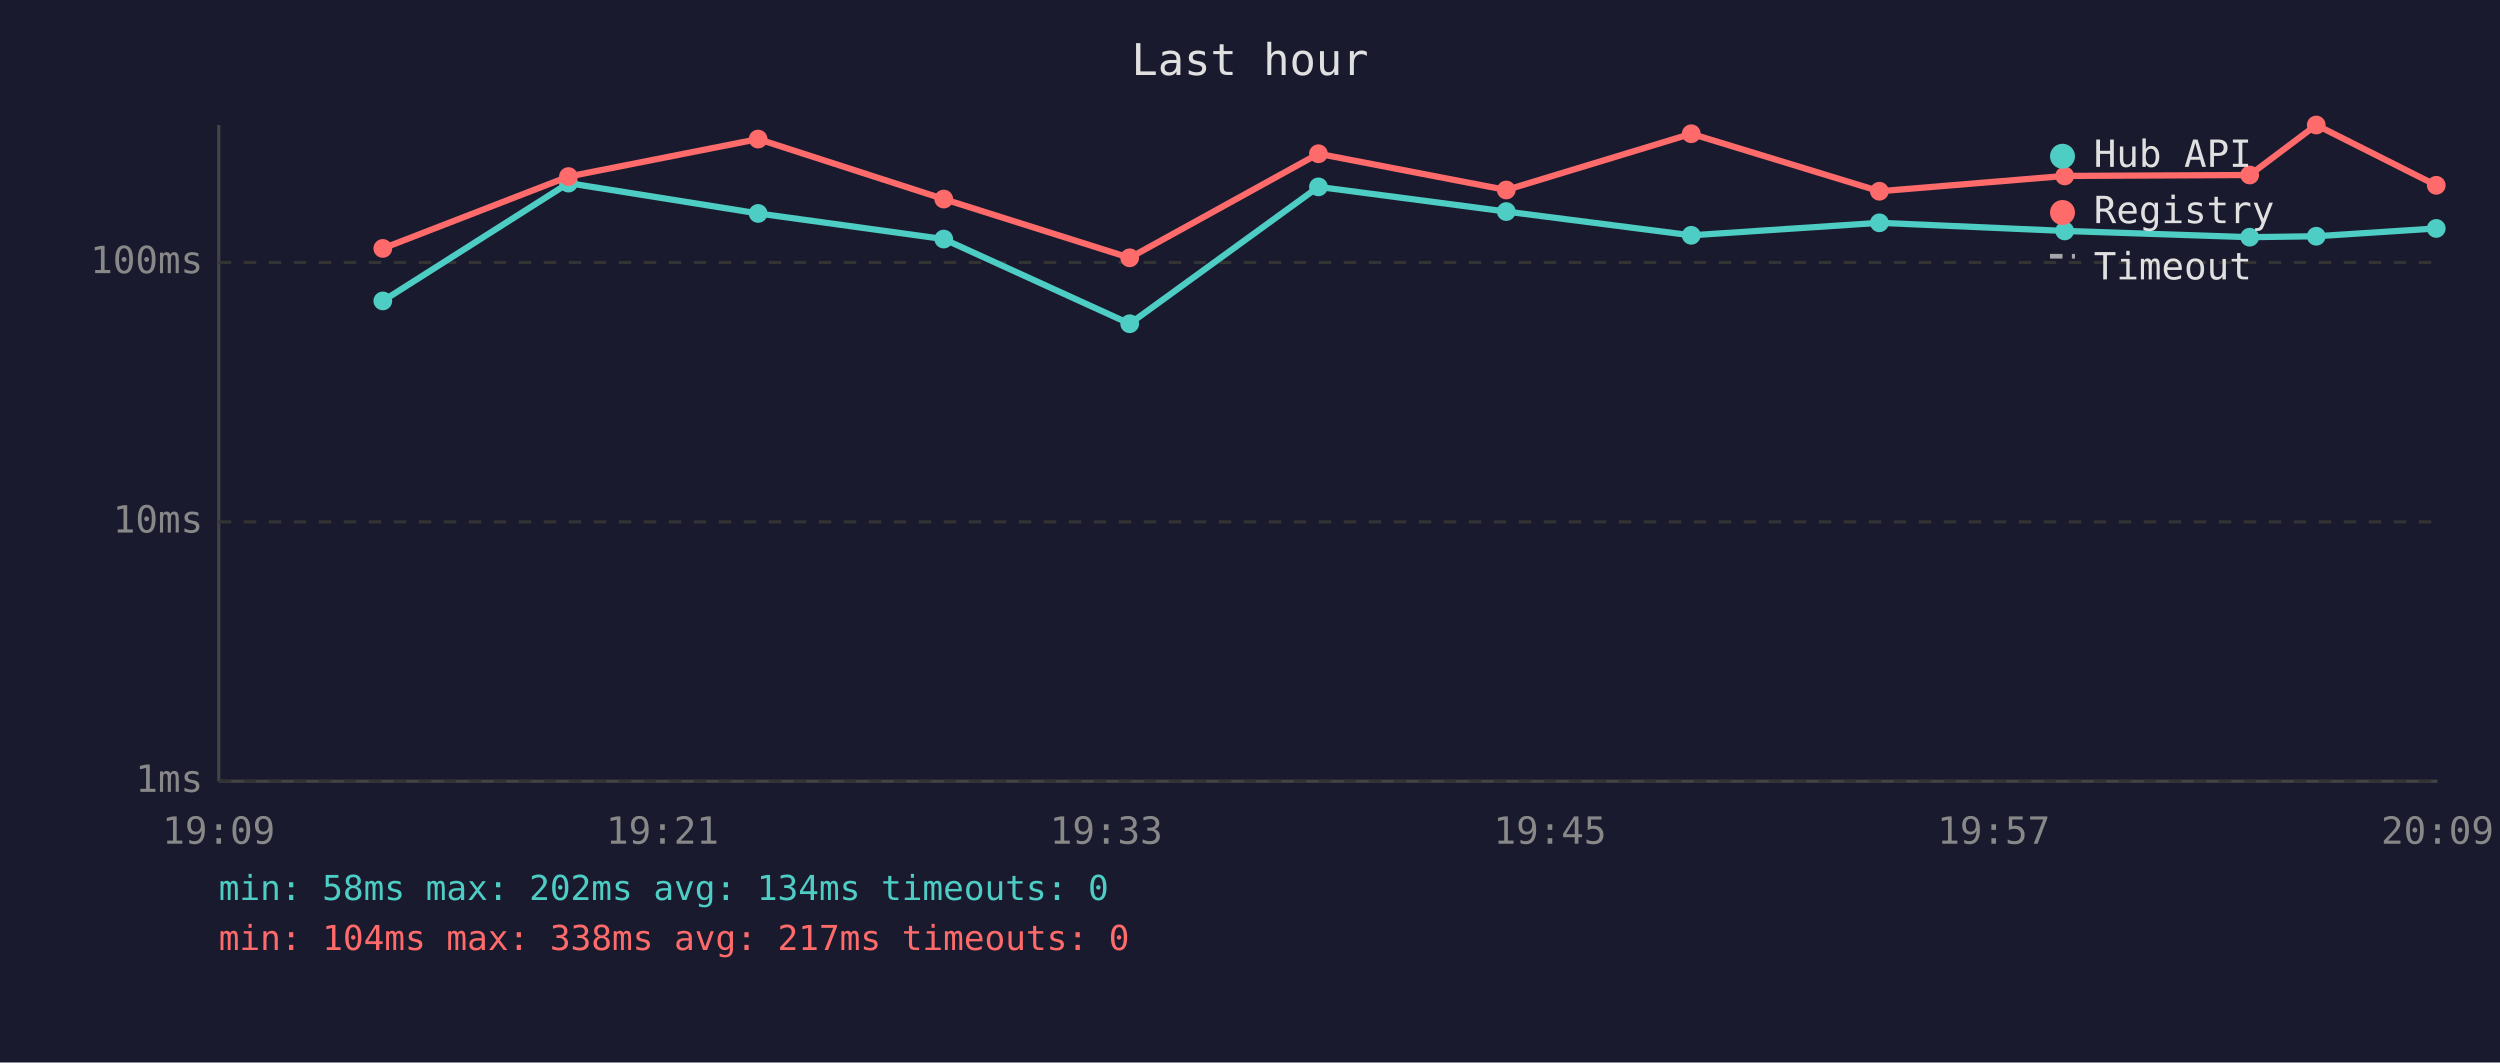
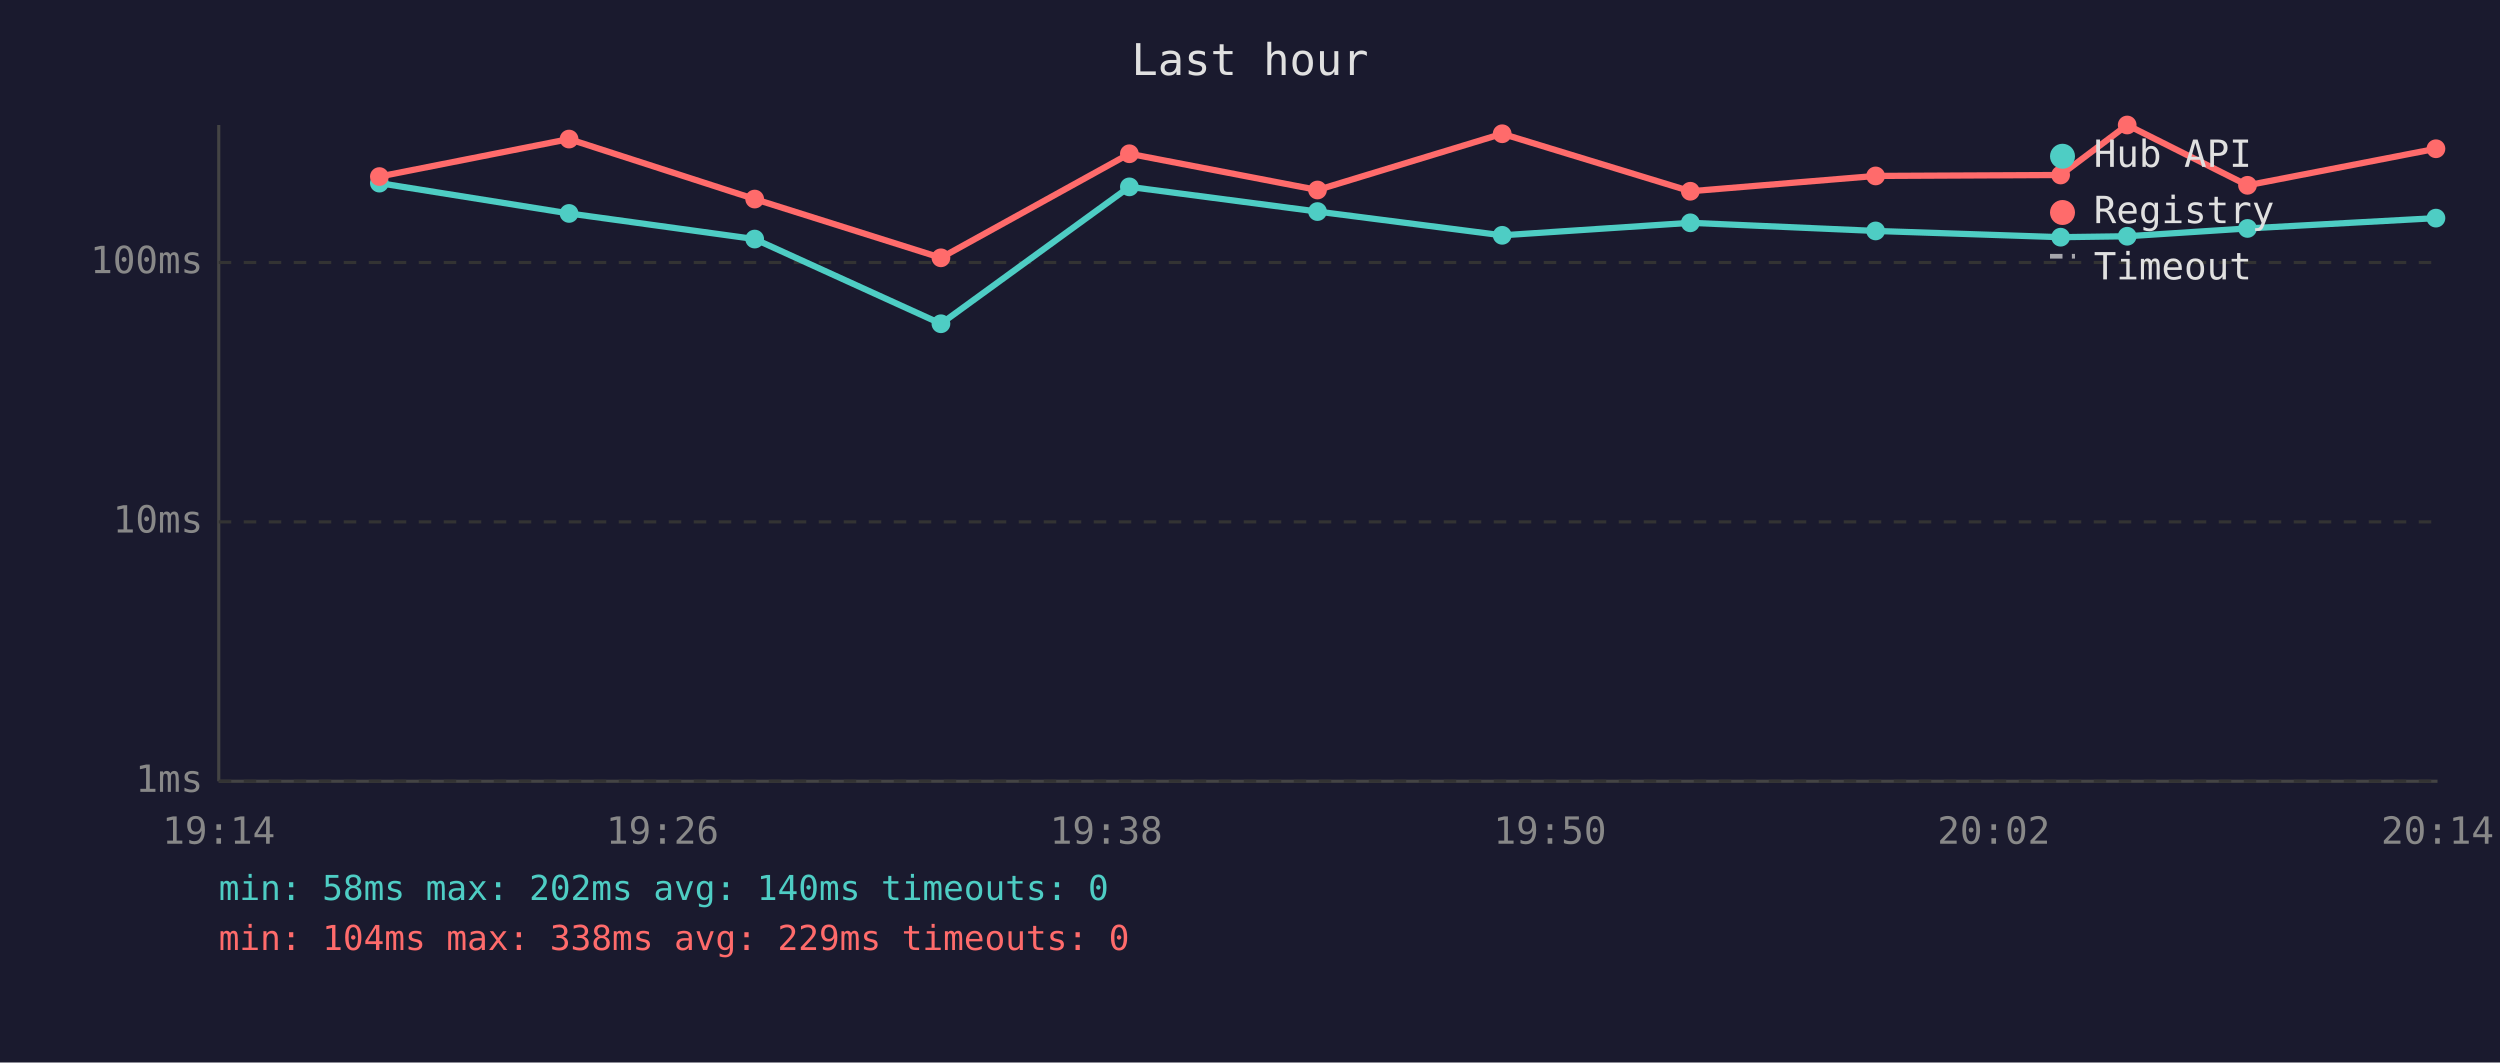
<svg xmlns="http://www.w3.org/2000/svg" viewBox="0 0 800 340" font-family="monospace" font-size="12">
  <rect width="800" height="340" fill="#1a1a2e" />
  <text x="400" y="24" fill="#e0e0e0" font-size="14" text-anchor="middle">Last hour</text>
  <line x1="70" y1="40" x2="70" y2="250" stroke="#444" stroke-width="1" />
  <line x1="70" y1="250" x2="780" y2="250" stroke="#444" stroke-width="1" />
  <line x1="70" y1="250" x2="780" y2="250" stroke="#333" stroke-width="1" stroke-dasharray="4" />
  <text x="65" y="250" fill="#888" text-anchor="end" dominant-baseline="middle">1ms</text>
  <line x1="70" y1="167" x2="780" y2="167" stroke="#333" stroke-width="1" stroke-dasharray="4" />
  <text x="65" y="167" fill="#888" text-anchor="end" dominant-baseline="middle">10ms</text>
  <line x1="70" y1="84" x2="780" y2="84" stroke="#333" stroke-width="1" stroke-dasharray="4" />
  <text x="65" y="84" fill="#888" text-anchor="end" dominant-baseline="middle">100ms</text>
-   <text x="70" y="270" fill="#888" text-anchor="middle">19:09</text>
-   <text x="212" y="270" fill="#888" text-anchor="middle">19:21</text>
-   <text x="354" y="270" fill="#888" text-anchor="middle">19:33</text>
-   <text x="496" y="270" fill="#888" text-anchor="middle">19:45</text>
-   <text x="638" y="270" fill="#888" text-anchor="middle">19:57</text>
-   <text x="780" y="270" fill="#888" text-anchor="middle">20:09</text>
-   <polyline points="122.5,96.3 181.9,58.6 242.6,68.3 302.0,76.5 361.5,103.6 421.9,59.8 482.0,67.7 541.2,75.3 601.4,71.3 660.7,73.9 719.9,75.9 741.2,75.6 779.6,73.1" fill="none" stroke="#4ecdc4" stroke-width="2" opacity="1" />
-   <circle cx="122.5" cy="96.3" r="3" fill="#4ecdc4" />
-   <circle cx="181.9" cy="58.6" r="3" fill="#4ecdc4" />
-   <circle cx="242.6" cy="68.3" r="3" fill="#4ecdc4" />
-   <circle cx="302.0" cy="76.5" r="3" fill="#4ecdc4" />
-   <circle cx="361.5" cy="103.6" r="3" fill="#4ecdc4" />
-   <circle cx="421.9" cy="59.8" r="3" fill="#4ecdc4" />
-   <circle cx="482.0" cy="67.7" r="3" fill="#4ecdc4" />
-   <circle cx="541.2" cy="75.3" r="3" fill="#4ecdc4" />
-   <circle cx="601.4" cy="71.3" r="3" fill="#4ecdc4" />
-   <circle cx="660.7" cy="73.9" r="3" fill="#4ecdc4" />
-   <circle cx="719.9" cy="75.9" r="3" fill="#4ecdc4" />
-   <circle cx="741.2" cy="75.6" r="3" fill="#4ecdc4" />
-   <circle cx="779.6" cy="73.1" r="3" fill="#4ecdc4" />
-   <polyline points="122.5,79.5 181.9,56.5 242.6,44.5 302.0,63.7 361.5,82.5 421.9,49.2 482.0,60.8 541.2,42.8 601.4,61.2 660.7,56.3 719.9,56.0 741.2,40.0 779.6,59.3" fill="none" stroke="#ff6b6b" stroke-width="2" opacity="1" />
-   <circle cx="122.5" cy="79.5" r="3" fill="#ff6b6b" />
-   <circle cx="181.9" cy="56.5" r="3" fill="#ff6b6b" />
-   <circle cx="242.6" cy="44.5" r="3" fill="#ff6b6b" />
-   <circle cx="302.0" cy="63.7" r="3" fill="#ff6b6b" />
-   <circle cx="361.5" cy="82.5" r="3" fill="#ff6b6b" />
-   <circle cx="421.9" cy="49.2" r="3" fill="#ff6b6b" />
-   <circle cx="482.0" cy="60.8" r="3" fill="#ff6b6b" />
-   <circle cx="541.2" cy="42.8" r="3" fill="#ff6b6b" />
-   <circle cx="601.4" cy="61.2" r="3" fill="#ff6b6b" />
-   <circle cx="660.7" cy="56.3" r="3" fill="#ff6b6b" />
-   <circle cx="719.9" cy="56.0" r="3" fill="#ff6b6b" />
-   <circle cx="741.2" cy="40.0" r="3" fill="#ff6b6b" />
-   <circle cx="779.6" cy="59.3" r="3" fill="#ff6b6b" />
+   <text x="70" y="270" fill="#888" text-anchor="middle">19:14</text>
+   <text x="212" y="270" fill="#888" text-anchor="middle">19:26</text>
+   <text x="354" y="270" fill="#888" text-anchor="middle">19:38</text>
+   <text x="496" y="270" fill="#888" text-anchor="middle">19:50</text>
+   <text x="638" y="270" fill="#888" text-anchor="middle">20:02</text>
+   <text x="780" y="270" fill="#888" text-anchor="middle">20:14</text>
+   <polyline points="121.4,58.6 182.1,68.3 241.5,76.5 301.1,103.6 361.4,59.8 421.6,67.7 480.7,75.3 540.9,71.3 600.2,73.9 659.4,75.9 680.7,75.6 719.2,73.1 779.5,69.8" fill="none" stroke="#4ecdc4" stroke-width="2" opacity="1" />
+   <circle cx="121.4" cy="58.6" r="3" fill="#4ecdc4" />
+   <circle cx="182.1" cy="68.3" r="3" fill="#4ecdc4" />
+   <circle cx="241.5" cy="76.5" r="3" fill="#4ecdc4" />
+   <circle cx="301.1" cy="103.6" r="3" fill="#4ecdc4" />
+   <circle cx="361.4" cy="59.8" r="3" fill="#4ecdc4" />
+   <circle cx="421.6" cy="67.7" r="3" fill="#4ecdc4" />
+   <circle cx="480.7" cy="75.3" r="3" fill="#4ecdc4" />
+   <circle cx="540.9" cy="71.3" r="3" fill="#4ecdc4" />
+   <circle cx="600.2" cy="73.9" r="3" fill="#4ecdc4" />
+   <circle cx="659.4" cy="75.9" r="3" fill="#4ecdc4" />
+   <circle cx="680.7" cy="75.6" r="3" fill="#4ecdc4" />
+   <circle cx="719.2" cy="73.1" r="3" fill="#4ecdc4" />
+   <circle cx="779.5" cy="69.8" r="3" fill="#4ecdc4" />
+   <polyline points="121.4,56.5 182.1,44.5 241.5,63.7 301.1,82.5 361.4,49.2 421.6,60.8 480.7,42.8 540.9,61.2 600.2,56.3 659.4,56.0 680.7,40.0 719.2,59.3 779.5,47.6" fill="none" stroke="#ff6b6b" stroke-width="2" opacity="1" />
+   <circle cx="121.4" cy="56.5" r="3" fill="#ff6b6b" />
+   <circle cx="182.1" cy="44.5" r="3" fill="#ff6b6b" />
+   <circle cx="241.5" cy="63.7" r="3" fill="#ff6b6b" />
+   <circle cx="301.1" cy="82.5" r="3" fill="#ff6b6b" />
+   <circle cx="361.4" cy="49.2" r="3" fill="#ff6b6b" />
+   <circle cx="421.6" cy="60.8" r="3" fill="#ff6b6b" />
+   <circle cx="480.7" cy="42.8" r="3" fill="#ff6b6b" />
+   <circle cx="540.9" cy="61.2" r="3" fill="#ff6b6b" />
+   <circle cx="600.2" cy="56.3" r="3" fill="#ff6b6b" />
+   <circle cx="659.4" cy="56.0" r="3" fill="#ff6b6b" />
+   <circle cx="680.7" cy="40.0" r="3" fill="#ff6b6b" />
+   <circle cx="719.2" cy="59.3" r="3" fill="#ff6b6b" />
+   <circle cx="779.5" cy="47.6" r="3" fill="#ff6b6b" />
  <circle cx="660" cy="50" r="4" fill="#4ecdc4" />
  <text x="670" y="50" fill="#e0e0e0" dominant-baseline="middle">Hub API</text>
  <circle cx="660" cy="68" r="4" fill="#ff6b6b" />
  <text x="670" y="68" fill="#e0e0e0" dominant-baseline="middle">Registry</text>
  <line x1="656" y1="82" x2="664" y2="82" stroke="#e0e0e0" stroke-width="1.5" stroke-dasharray="4,3" opacity="0.7" />
  <text x="670" y="86" fill="#e0e0e0" dominant-baseline="middle">Timeout</text>
-   <text x="70" y="288" fill="#4ecdc4" font-size="11">min: 58ms  max: 202ms  avg: 134ms  timeouts: 0</text>
-   <text x="70" y="304" fill="#ff6b6b" font-size="11">min: 104ms  max: 338ms  avg: 217ms  timeouts: 0</text>
+   <text x="70" y="288" fill="#4ecdc4" font-size="11">min: 58ms  max: 202ms  avg: 140ms  timeouts: 0</text>
+   <text x="70" y="304" fill="#ff6b6b" font-size="11">min: 104ms  max: 338ms  avg: 229ms  timeouts: 0</text>
</svg>
